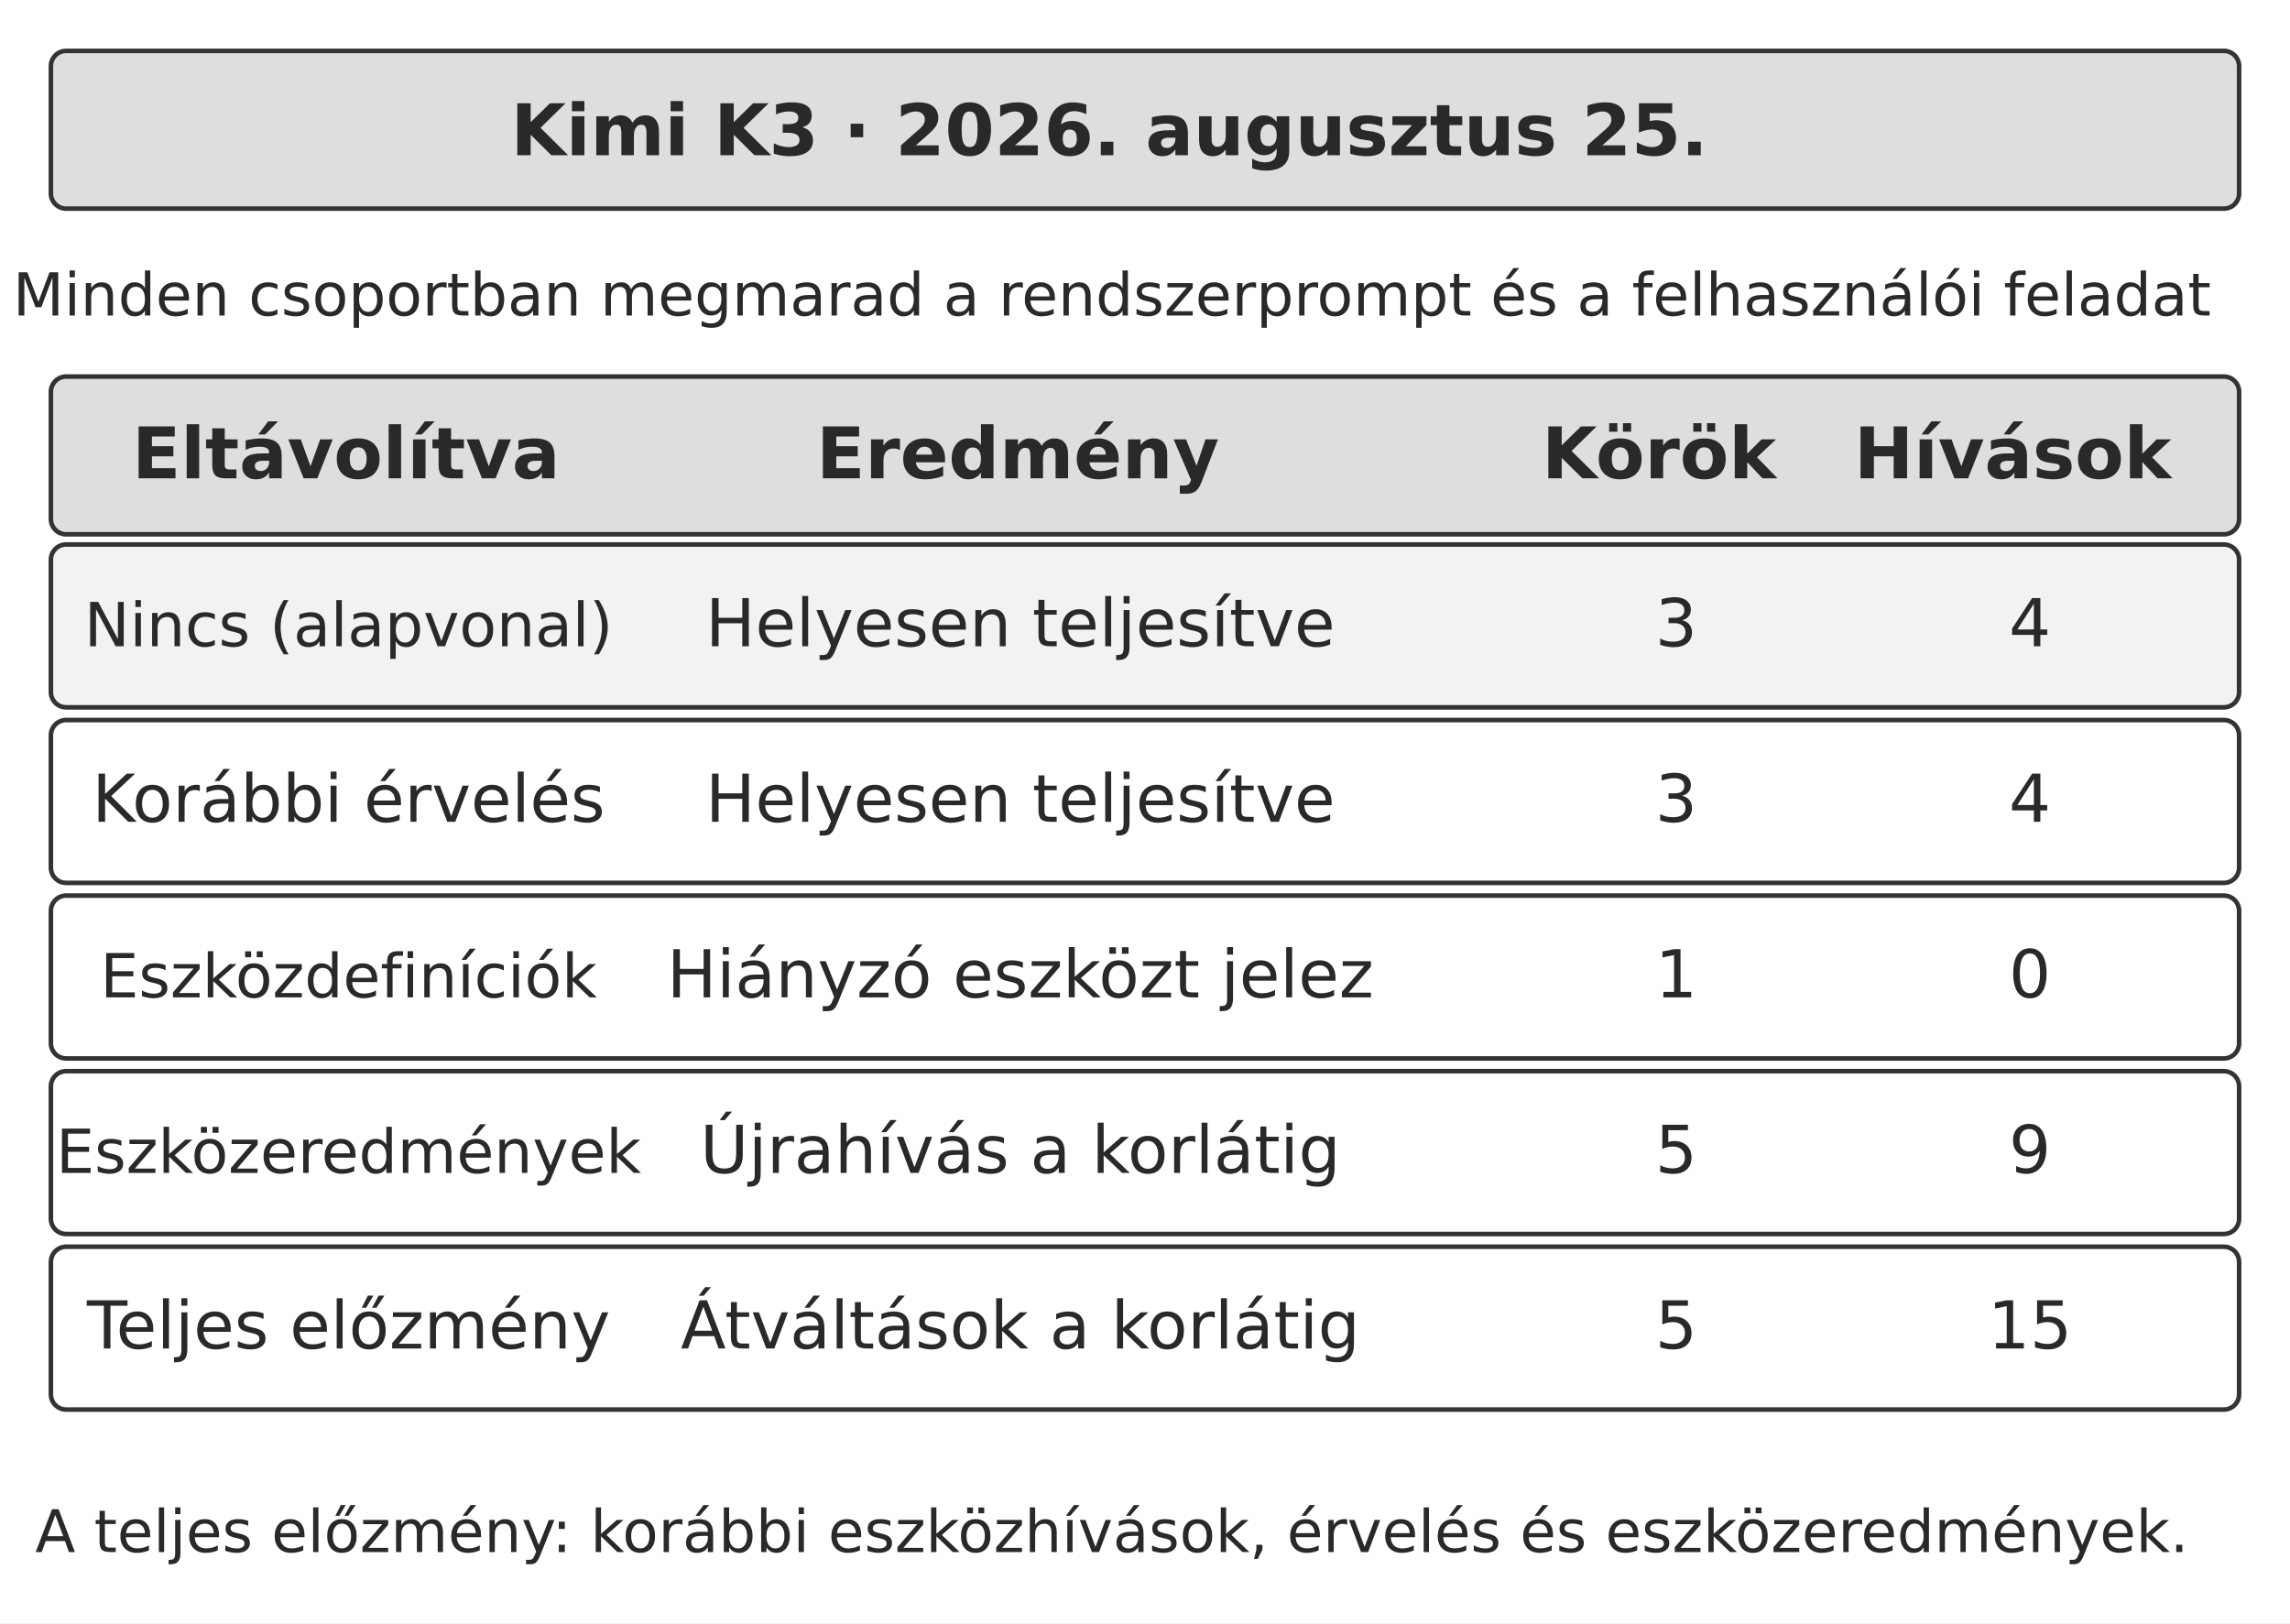
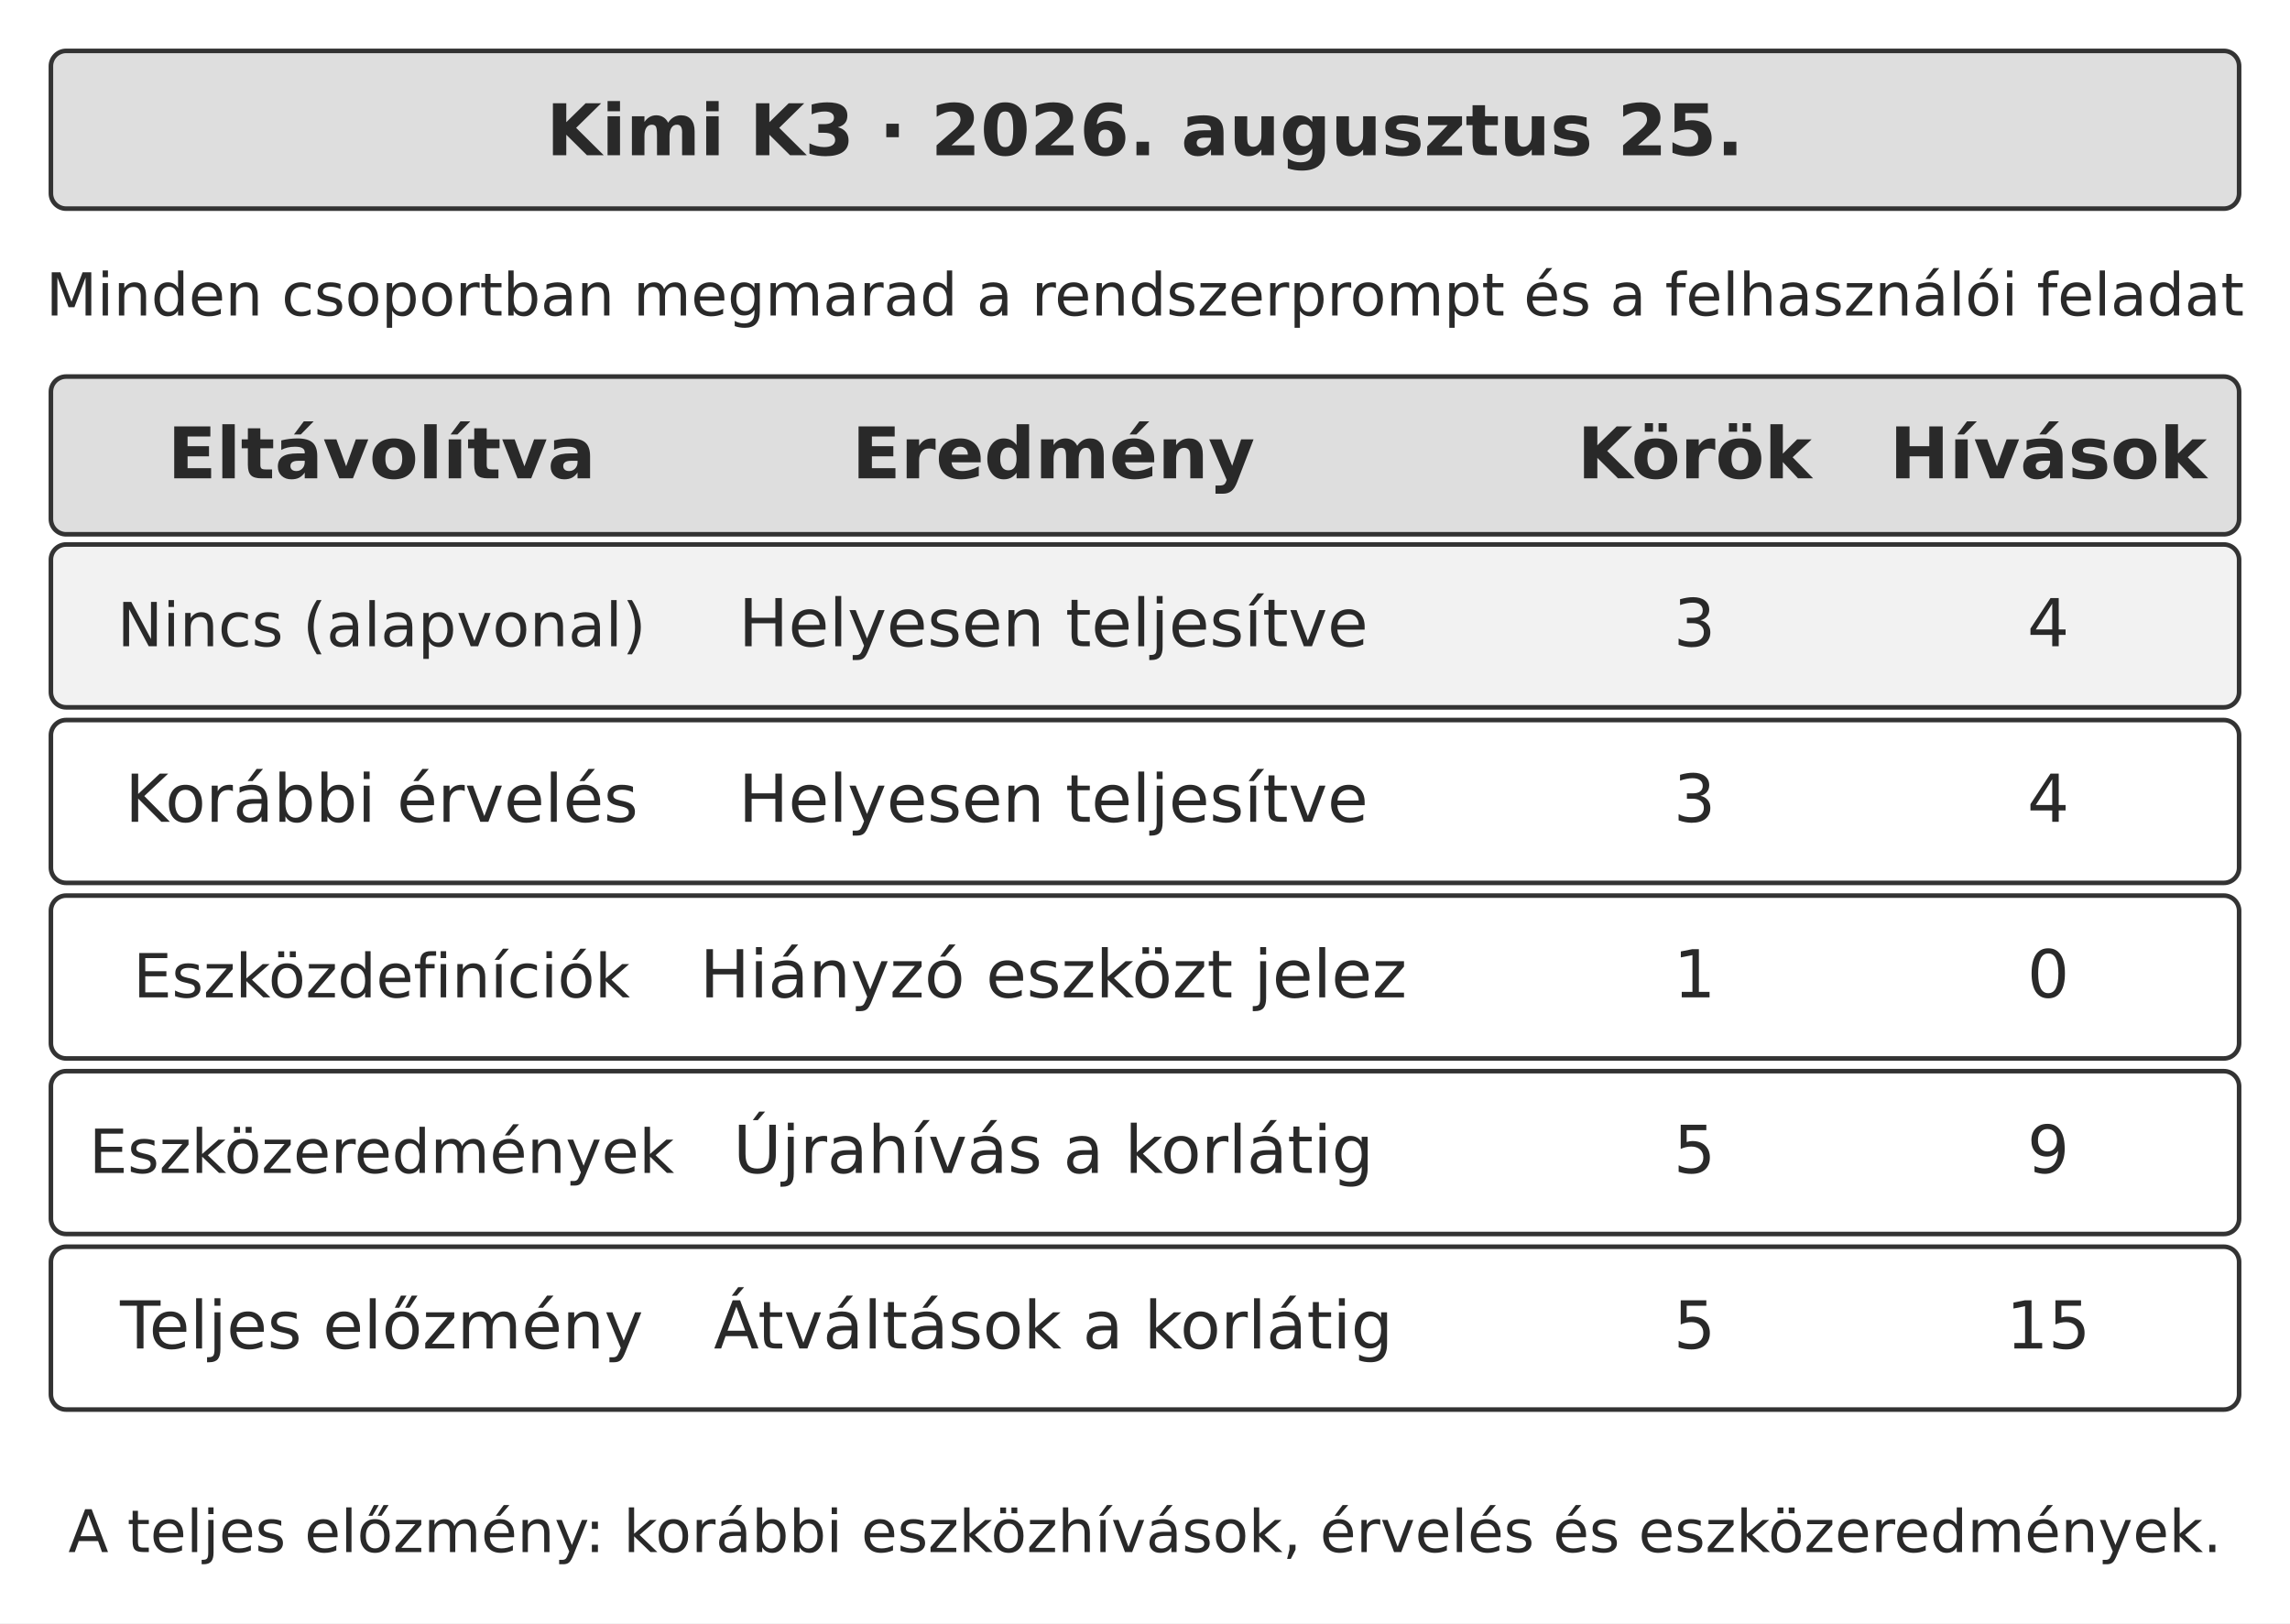
<svg xmlns="http://www.w3.org/2000/svg" width="106.000mm" height="75.142mm" viewBox="0 0 900 638" role="img" aria-labelledby="title desc">
  <defs>
    <marker id="arrow" viewBox="0 0 10 10" refX="9" refY="5" markerWidth="7" markerHeight="7" orient="auto-start-reverse">
      <path d="M0 0 L10 5 L0 10 Z" fill="#333333" />
    </marker>
  </defs>
  <rect width="900" height="638" fill="#ffffff" y="0" />
  <rect x="20" y="20" width="860" height="62" rx="6" fill="#dedede" stroke="#333333" stroke-width="1.8" />
-   <text x="436" y="61" text-anchor="middle" font-family="&quot;DejaVu Sans&quot;, Arial, &quot;Helvetica Neue&quot;, sans-serif" font-size="28.0" font-weight="700" fill="#292929">Kimi K3 · 2026. augusztus 25.</text>
-   <text x="437" y="124" text-anchor="middle" font-family="&quot;DejaVu Sans&quot;, Arial, &quot;Helvetica Neue&quot;, sans-serif" font-size="23.3" font-weight="400" fill="#292929">Minden csoportban megmarad a rendszerprompt és a felhasználói feladat</text>
+   <text x="450" y="61" text-anchor="middle" font-family="&quot;DejaVu Sans&quot;, Arial, &quot;Helvetica Neue&quot;, sans-serif" font-size="28.0" font-weight="700" fill="#292929">Kimi K3 · 2026. augusztus 25.</text>
+   <text x="450" y="124" text-anchor="middle" font-family="&quot;DejaVu Sans&quot;, Arial, &quot;Helvetica Neue&quot;, sans-serif" font-size="23.3" font-weight="400" fill="#292929">Minden csoportban megmarad a rendszerprompt és a felhasználói feladat</text>
  <rect x="20" y="148" width="860" height="62" rx="6" fill="#dedede" stroke="#333333" stroke-width="1.8" />
-   <text x="136" y="188" text-anchor="middle" font-family="&quot;DejaVu Sans&quot;, Arial, &quot;Helvetica Neue&quot;, sans-serif" font-size="28.0" font-weight="700" fill="#292929">Eltávolítva</text>
-   <text x="400" y="188" text-anchor="middle" font-family="&quot;DejaVu Sans&quot;, Arial, &quot;Helvetica Neue&quot;, sans-serif" font-size="28.0" font-weight="700" fill="#292929">Eredmény</text>
-   <text x="652" y="188" text-anchor="middle" font-family="&quot;DejaVu Sans&quot;, Arial, &quot;Helvetica Neue&quot;, sans-serif" font-size="28.0" font-weight="700" fill="#292929">Körök</text>
-   <text x="791" y="188" text-anchor="middle" font-family="&quot;DejaVu Sans&quot;, Arial, &quot;Helvetica Neue&quot;, sans-serif" font-size="28.0" font-weight="700" fill="#292929">Hívások</text>
+   <text x="150" y="188" text-anchor="middle" font-family="&quot;DejaVu Sans&quot;, Arial, &quot;Helvetica Neue&quot;, sans-serif" font-size="28.0" font-weight="700" fill="#292929">Eltávolítva</text>
+   <text x="414" y="188" text-anchor="middle" font-family="&quot;DejaVu Sans&quot;, Arial, &quot;Helvetica Neue&quot;, sans-serif" font-size="28.0" font-weight="700" fill="#292929">Eredmény</text>
+   <text x="666" y="188" text-anchor="middle" font-family="&quot;DejaVu Sans&quot;, Arial, &quot;Helvetica Neue&quot;, sans-serif" font-size="28.0" font-weight="700" fill="#292929">Körök</text>
+   <text x="805" y="188" text-anchor="middle" font-family="&quot;DejaVu Sans&quot;, Arial, &quot;Helvetica Neue&quot;, sans-serif" font-size="28.0" font-weight="700" fill="#292929">Hívások</text>
  <rect x="20" y="214" width="860" height="64" rx="6" fill="#f2f2f2" stroke="#333333" stroke-width="1.8" />
-   <text x="137" y="254" text-anchor="middle" font-family="&quot;DejaVu Sans&quot;, Arial, &quot;Helvetica Neue&quot;, sans-serif" font-size="23.9" font-weight="400" fill="#292929">Nincs (alapvonal)</text>
-   <text x="401" y="254" text-anchor="middle" font-family="&quot;DejaVu Sans&quot;, Arial, &quot;Helvetica Neue&quot;, sans-serif" font-size="26.0" font-weight="400" fill="#292929">Helyesen teljesítve</text>
-   <text x="658.78" y="254" text-anchor="middle" font-family="&quot;DejaVu Sans&quot;, Arial, &quot;Helvetica Neue&quot;, sans-serif" font-size="26.0" font-weight="400" fill="#292929">3</text>
-   <text x="797.78" y="254" text-anchor="middle" font-family="&quot;DejaVu Sans&quot;, Arial, &quot;Helvetica Neue&quot;, sans-serif" font-size="26.0" font-weight="400" fill="#292929">4</text>
+   <text x="150" y="254" text-anchor="middle" font-family="&quot;DejaVu Sans&quot;, Arial, &quot;Helvetica Neue&quot;, sans-serif" font-size="23.9" font-weight="400" fill="#292929">Nincs (alapvonal)</text>
+   <text x="414" y="254" text-anchor="middle" font-family="&quot;DejaVu Sans&quot;, Arial, &quot;Helvetica Neue&quot;, sans-serif" font-size="26.0" font-weight="400" fill="#292929">Helyesen teljesítve</text>
+   <text x="666" y="254" text-anchor="middle" font-family="&quot;DejaVu Sans&quot;, Arial, &quot;Helvetica Neue&quot;, sans-serif" font-size="26.0" font-weight="400" fill="#292929">3</text>
+   <text x="805" y="254" text-anchor="middle" font-family="&quot;DejaVu Sans&quot;, Arial, &quot;Helvetica Neue&quot;, sans-serif" font-size="26.0" font-weight="400" fill="#292929">4</text>
  <rect x="20" y="283" width="860" height="64" rx="6" fill="#ffffff" stroke="#333333" stroke-width="1.8" />
-   <text x="137" y="323" text-anchor="middle" font-family="&quot;DejaVu Sans&quot;, Arial, &quot;Helvetica Neue&quot;, sans-serif" font-size="26.0" font-weight="400" fill="#292929">Korábbi érvelés</text>
-   <text x="401" y="323" text-anchor="middle" font-family="&quot;DejaVu Sans&quot;, Arial, &quot;Helvetica Neue&quot;, sans-serif" font-size="26.0" font-weight="400" fill="#292929">Helyesen teljesítve</text>
-   <text x="658.78" y="323" text-anchor="middle" font-family="&quot;DejaVu Sans&quot;, Arial, &quot;Helvetica Neue&quot;, sans-serif" font-size="26.0" font-weight="400" fill="#292929">3</text>
-   <text x="797.78" y="323" text-anchor="middle" font-family="&quot;DejaVu Sans&quot;, Arial, &quot;Helvetica Neue&quot;, sans-serif" font-size="26.0" font-weight="400" fill="#292929">4</text>
+   <text x="150" y="323" text-anchor="middle" font-family="&quot;DejaVu Sans&quot;, Arial, &quot;Helvetica Neue&quot;, sans-serif" font-size="26.0" font-weight="400" fill="#292929">Korábbi érvelés</text>
+   <text x="414" y="323" text-anchor="middle" font-family="&quot;DejaVu Sans&quot;, Arial, &quot;Helvetica Neue&quot;, sans-serif" font-size="26.0" font-weight="400" fill="#292929">Helyesen teljesítve</text>
+   <text x="666" y="323" text-anchor="middle" font-family="&quot;DejaVu Sans&quot;, Arial, &quot;Helvetica Neue&quot;, sans-serif" font-size="26.0" font-weight="400" fill="#292929">3</text>
+   <text x="805" y="323" text-anchor="middle" font-family="&quot;DejaVu Sans&quot;, Arial, &quot;Helvetica Neue&quot;, sans-serif" font-size="26.0" font-weight="400" fill="#292929">4</text>
  <rect x="20" y="352" width="860" height="64" rx="6" fill="#ffffff" stroke="#333333" stroke-width="1.8" />
-   <text x="137" y="392" text-anchor="middle" font-family="&quot;DejaVu Sans&quot;, Arial, &quot;Helvetica Neue&quot;, sans-serif" font-size="23.9" font-weight="400" fill="#292929">Eszközdefiníciók</text>
-   <text x="401" y="392" text-anchor="middle" font-family="&quot;DejaVu Sans&quot;, Arial, &quot;Helvetica Neue&quot;, sans-serif" font-size="26.0" font-weight="400" fill="#292929">Hiányzó eszközt jelez</text>
-   <text x="658.78" y="392" text-anchor="middle" font-family="&quot;DejaVu Sans&quot;, Arial, &quot;Helvetica Neue&quot;, sans-serif" font-size="26.0" font-weight="400" fill="#292929">1</text>
-   <text x="797.78" y="392" text-anchor="middle" font-family="&quot;DejaVu Sans&quot;, Arial, &quot;Helvetica Neue&quot;, sans-serif" font-size="26.0" font-weight="400" fill="#292929">0</text>
+   <text x="150" y="392" text-anchor="middle" font-family="&quot;DejaVu Sans&quot;, Arial, &quot;Helvetica Neue&quot;, sans-serif" font-size="23.9" font-weight="400" fill="#292929">Eszközdefiníciók</text>
+   <text x="414" y="392" text-anchor="middle" font-family="&quot;DejaVu Sans&quot;, Arial, &quot;Helvetica Neue&quot;, sans-serif" font-size="26.0" font-weight="400" fill="#292929">Hiányzó eszközt jelez</text>
+   <text x="666" y="392" text-anchor="middle" font-family="&quot;DejaVu Sans&quot;, Arial, &quot;Helvetica Neue&quot;, sans-serif" font-size="26.0" font-weight="400" fill="#292929">1</text>
+   <text x="805" y="392" text-anchor="middle" font-family="&quot;DejaVu Sans&quot;, Arial, &quot;Helvetica Neue&quot;, sans-serif" font-size="26.0" font-weight="400" fill="#292929">0</text>
  <rect x="20" y="421" width="860" height="64" rx="6" fill="#ffffff" stroke="#333333" stroke-width="1.8" />
-   <text x="137" y="461" text-anchor="middle" font-family="&quot;DejaVu Sans&quot;, Arial, &quot;Helvetica Neue&quot;, sans-serif" font-size="23.9" font-weight="400" fill="#292929">Eszközeredmények</text>
-   <text x="401" y="461" text-anchor="middle" font-family="&quot;DejaVu Sans&quot;, Arial, &quot;Helvetica Neue&quot;, sans-serif" font-size="26.0" font-weight="400" fill="#292929">Újrahívás a korlátig</text>
-   <text x="658.78" y="461" text-anchor="middle" font-family="&quot;DejaVu Sans&quot;, Arial, &quot;Helvetica Neue&quot;, sans-serif" font-size="26.0" font-weight="400" fill="#292929">5</text>
-   <text x="797.78" y="461" text-anchor="middle" font-family="&quot;DejaVu Sans&quot;, Arial, &quot;Helvetica Neue&quot;, sans-serif" font-size="26.0" font-weight="400" fill="#292929">9</text>
+   <text x="150" y="461" text-anchor="middle" font-family="&quot;DejaVu Sans&quot;, Arial, &quot;Helvetica Neue&quot;, sans-serif" font-size="23.9" font-weight="400" fill="#292929">Eszközeredmények</text>
+   <text x="414" y="461" text-anchor="middle" font-family="&quot;DejaVu Sans&quot;, Arial, &quot;Helvetica Neue&quot;, sans-serif" font-size="26.0" font-weight="400" fill="#292929">Újrahívás a korlátig</text>
+   <text x="666" y="461" text-anchor="middle" font-family="&quot;DejaVu Sans&quot;, Arial, &quot;Helvetica Neue&quot;, sans-serif" font-size="26.0" font-weight="400" fill="#292929">5</text>
+   <text x="805" y="461" text-anchor="middle" font-family="&quot;DejaVu Sans&quot;, Arial, &quot;Helvetica Neue&quot;, sans-serif" font-size="26.0" font-weight="400" fill="#292929">9</text>
  <rect x="20" y="490" width="860" height="64" rx="6" fill="#ffffff" stroke="#333333" stroke-width="1.8" />
-   <text x="137" y="530" text-anchor="middle" font-family="&quot;DejaVu Sans&quot;, Arial, &quot;Helvetica Neue&quot;, sans-serif" font-size="26.0" font-weight="400" fill="#292929">Teljes előzmény</text>
-   <text x="401" y="530" text-anchor="middle" font-family="&quot;DejaVu Sans&quot;, Arial, &quot;Helvetica Neue&quot;, sans-serif" font-size="26.0" font-weight="400" fill="#292929">Átváltások a korlátig</text>
-   <text x="658.78" y="530" text-anchor="middle" font-family="&quot;DejaVu Sans&quot;, Arial, &quot;Helvetica Neue&quot;, sans-serif" font-size="26.0" font-weight="400" fill="#292929">5</text>
-   <text x="797.79" y="530" text-anchor="middle" font-family="&quot;DejaVu Sans&quot;, Arial, &quot;Helvetica Neue&quot;, sans-serif" font-size="26.0" font-weight="400" fill="#292929">15</text>
-   <text x="437" y="610" text-anchor="middle" font-family="&quot;DejaVu Sans&quot;, Arial, &quot;Helvetica Neue&quot;, sans-serif" font-size="23.1" font-weight="400" fill="#292929">A teljes előzmény: korábbi eszközhívások, érvelés és eszközeredmények.</text>
+   <text x="150" y="530" text-anchor="middle" font-family="&quot;DejaVu Sans&quot;, Arial, &quot;Helvetica Neue&quot;, sans-serif" font-size="26.0" font-weight="400" fill="#292929">Teljes előzmény</text>
+   <text x="414" y="530" text-anchor="middle" font-family="&quot;DejaVu Sans&quot;, Arial, &quot;Helvetica Neue&quot;, sans-serif" font-size="26.0" font-weight="400" fill="#292929">Átváltások a korlátig</text>
+   <text x="666" y="530" text-anchor="middle" font-family="&quot;DejaVu Sans&quot;, Arial, &quot;Helvetica Neue&quot;, sans-serif" font-size="26.0" font-weight="400" fill="#292929">5</text>
+   <text x="805" y="530" text-anchor="middle" font-family="&quot;DejaVu Sans&quot;, Arial, &quot;Helvetica Neue&quot;, sans-serif" font-size="26.0" font-weight="400" fill="#292929">15</text>
+   <text x="450" y="610" text-anchor="middle" font-family="&quot;DejaVu Sans&quot;, Arial, &quot;Helvetica Neue&quot;, sans-serif" font-size="23.1" font-weight="400" fill="#292929">A teljes előzmény: korábbi eszközhívások, érvelés és eszközeredmények.</text>
  <defs />
</svg>
